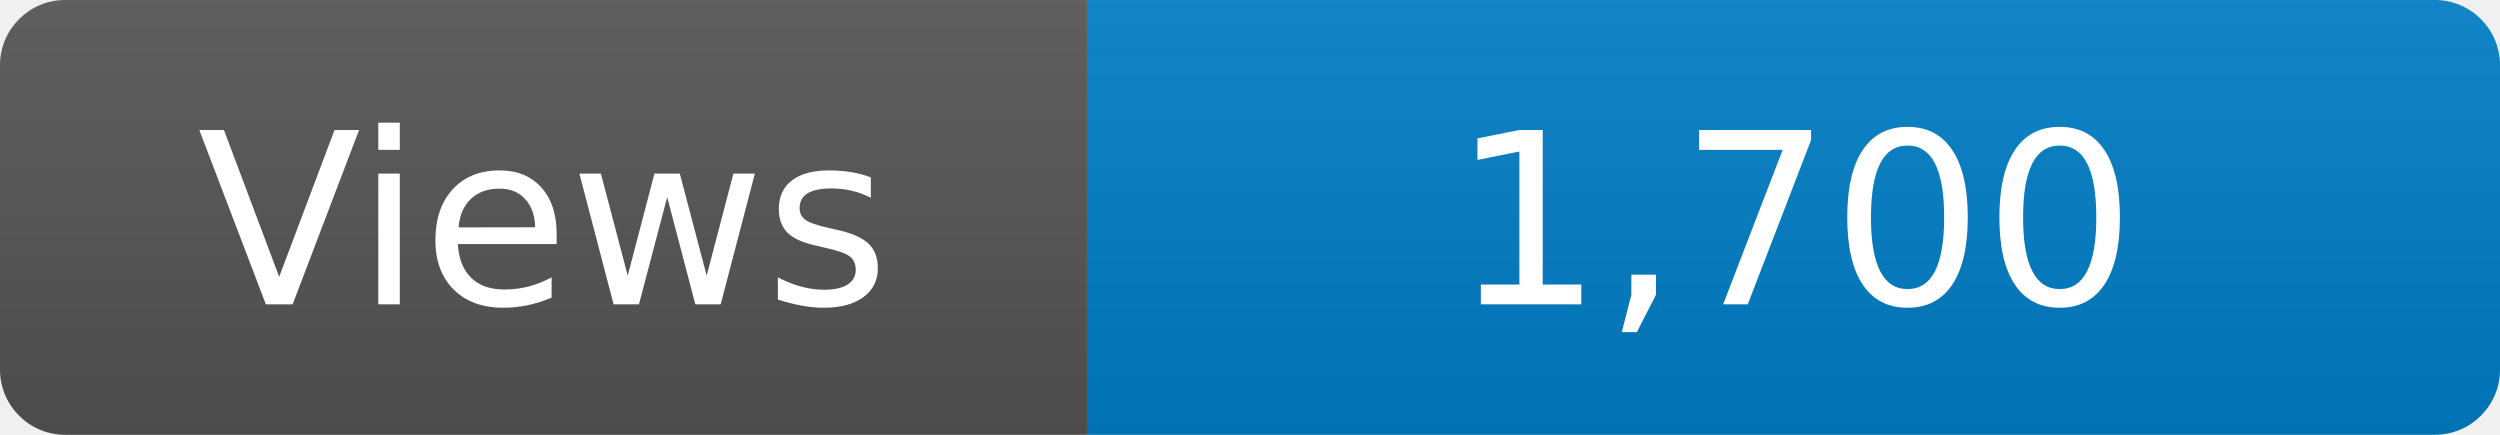
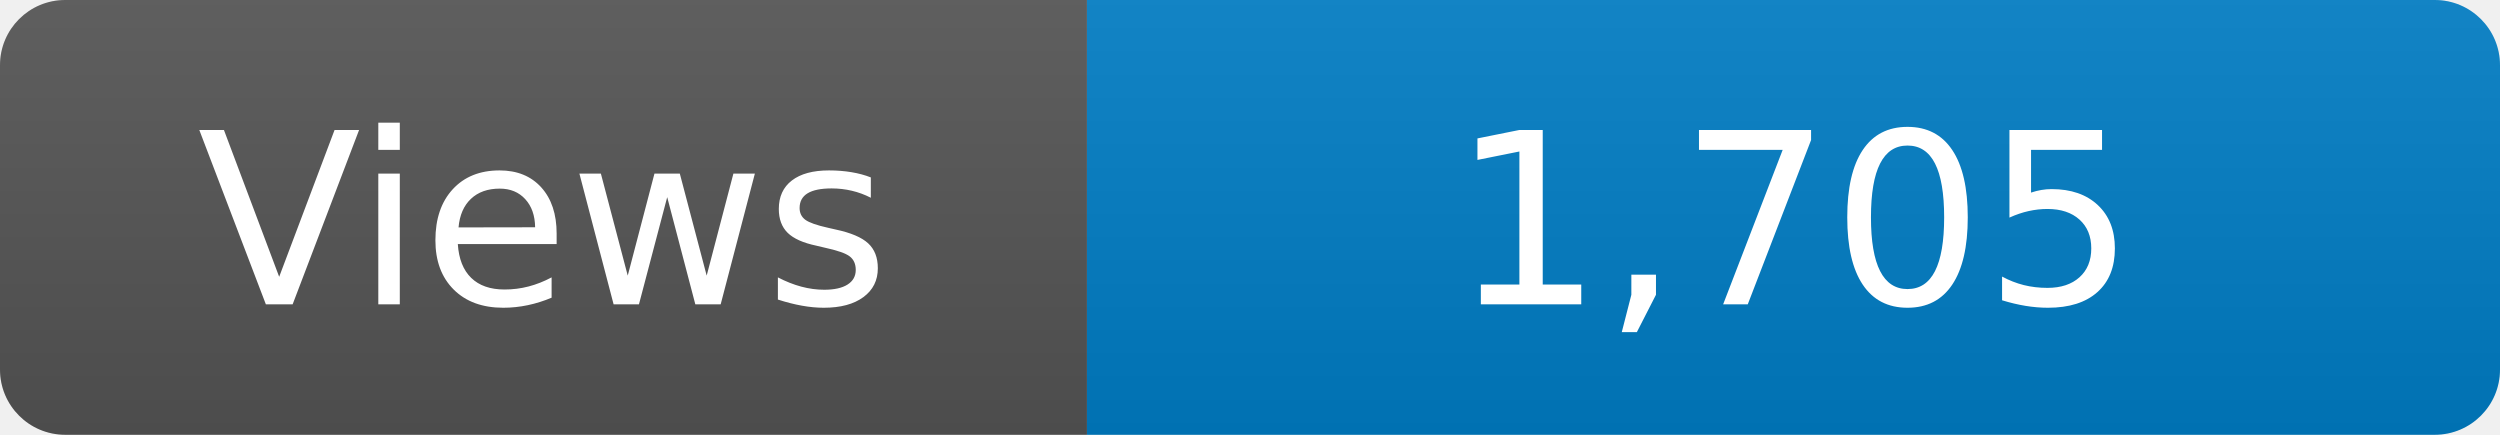
<svg xmlns="http://www.w3.org/2000/svg" width="115" height="20" role="img" aria-label="Maintained?: yes">
  <linearGradient id="s" x2="0" y2="100%">
    <stop offset="0" stop-color="#bbb" stop-opacity=".1" />
    <stop offset="1" stop-opacity=".1" />
  </linearGradient>
  <clipPath id="r">
    <rect width="115" height="20" rx="3" fill="#fff" />
  </clipPath>
  <g clip-path="url(#r)">
    <rect width="50" height="20" fill="#555" />
    <rect x="50" width="160" height="20" fill="#007ec6" />
    <rect width="115" height="20" fill="url(#s)" />
  </g>
  <g fill="#fff" text-anchor="middle" font-family="Verdana,Geneva,DejaVu Sans,sans-serif" font-size="110">
    <text x="250" y="140" transform="scale(.1)" fill="#fff">Views</text>
-     <text x="825" y="140" transform="scale(.1)" fill="#fff">1,700</text>
+     <text x="825" y="140" transform="scale(.1)" fill="#fff">1,705</text>
  </g>
</svg>
